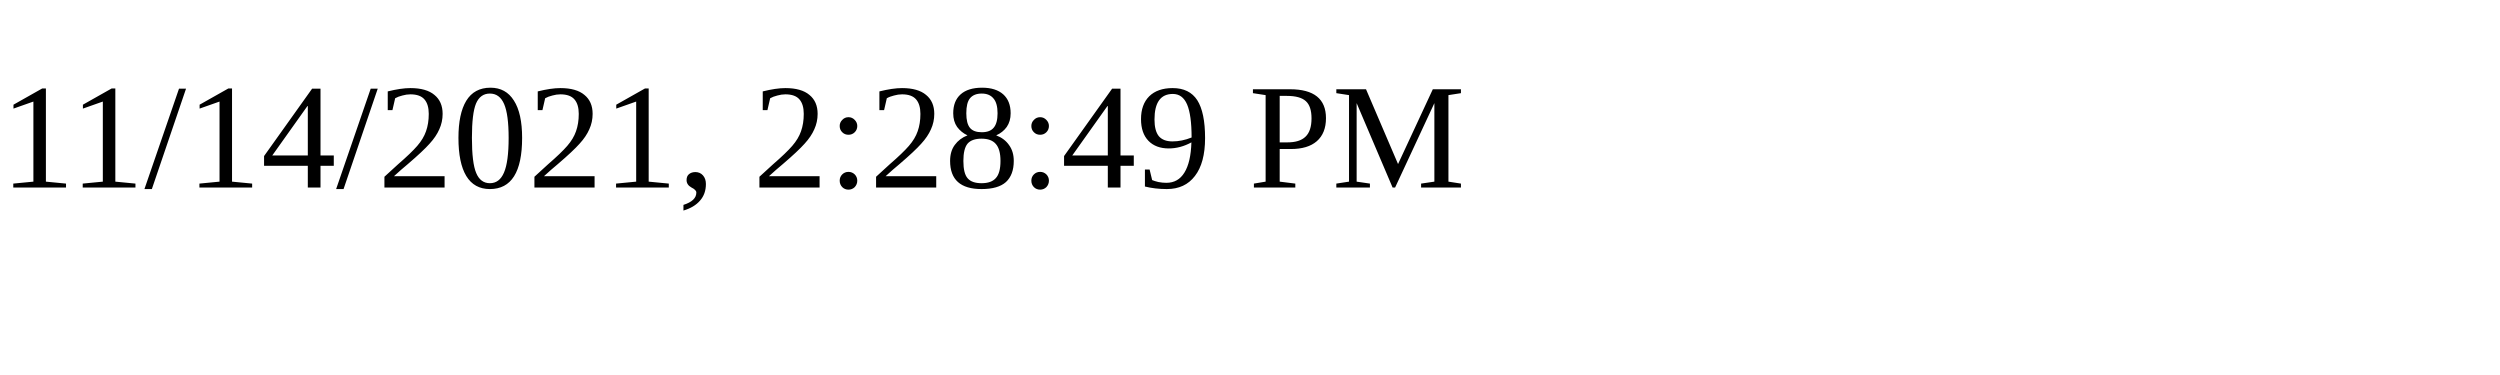
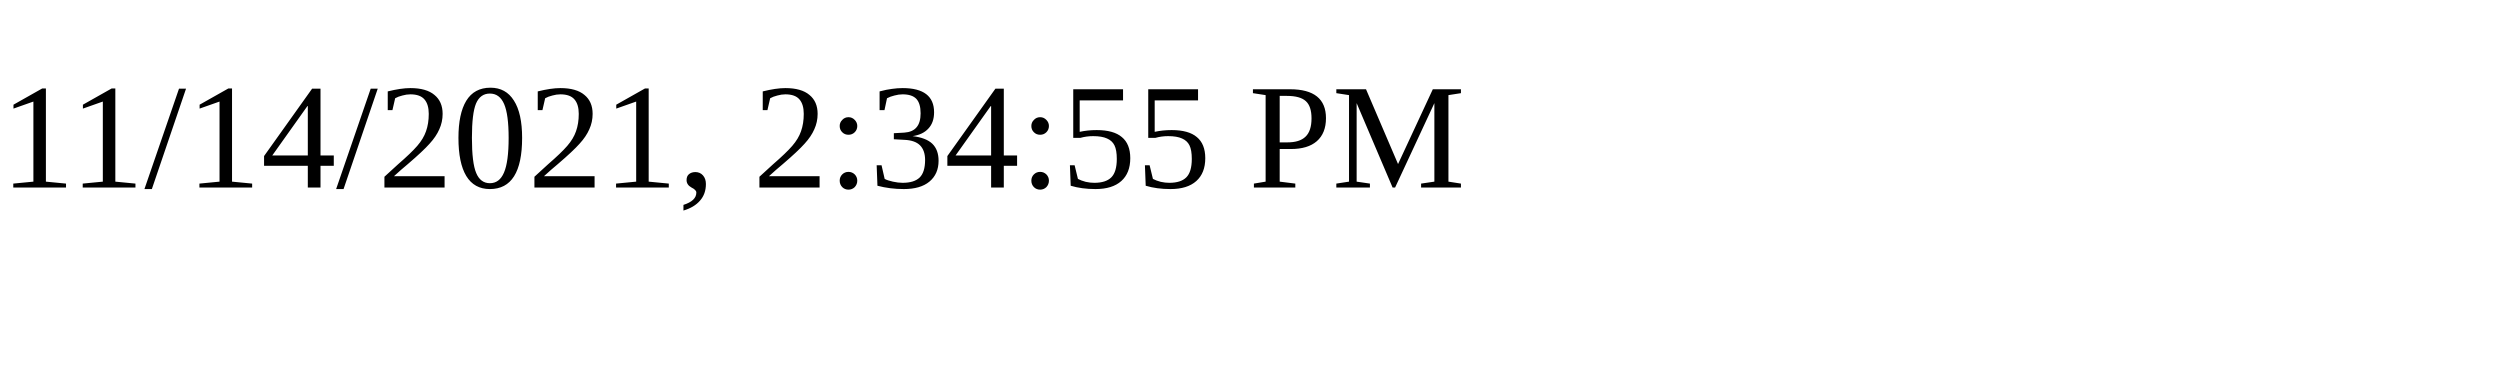
<svg xmlns="http://www.w3.org/2000/svg" height="30" width="200">
-   <text x="0" y="15">11/14/2021, 2:28:49 PM</text>
+   <text x="0" y="15">11/14/2021, 2:34:55 PM</text>
</svg>
